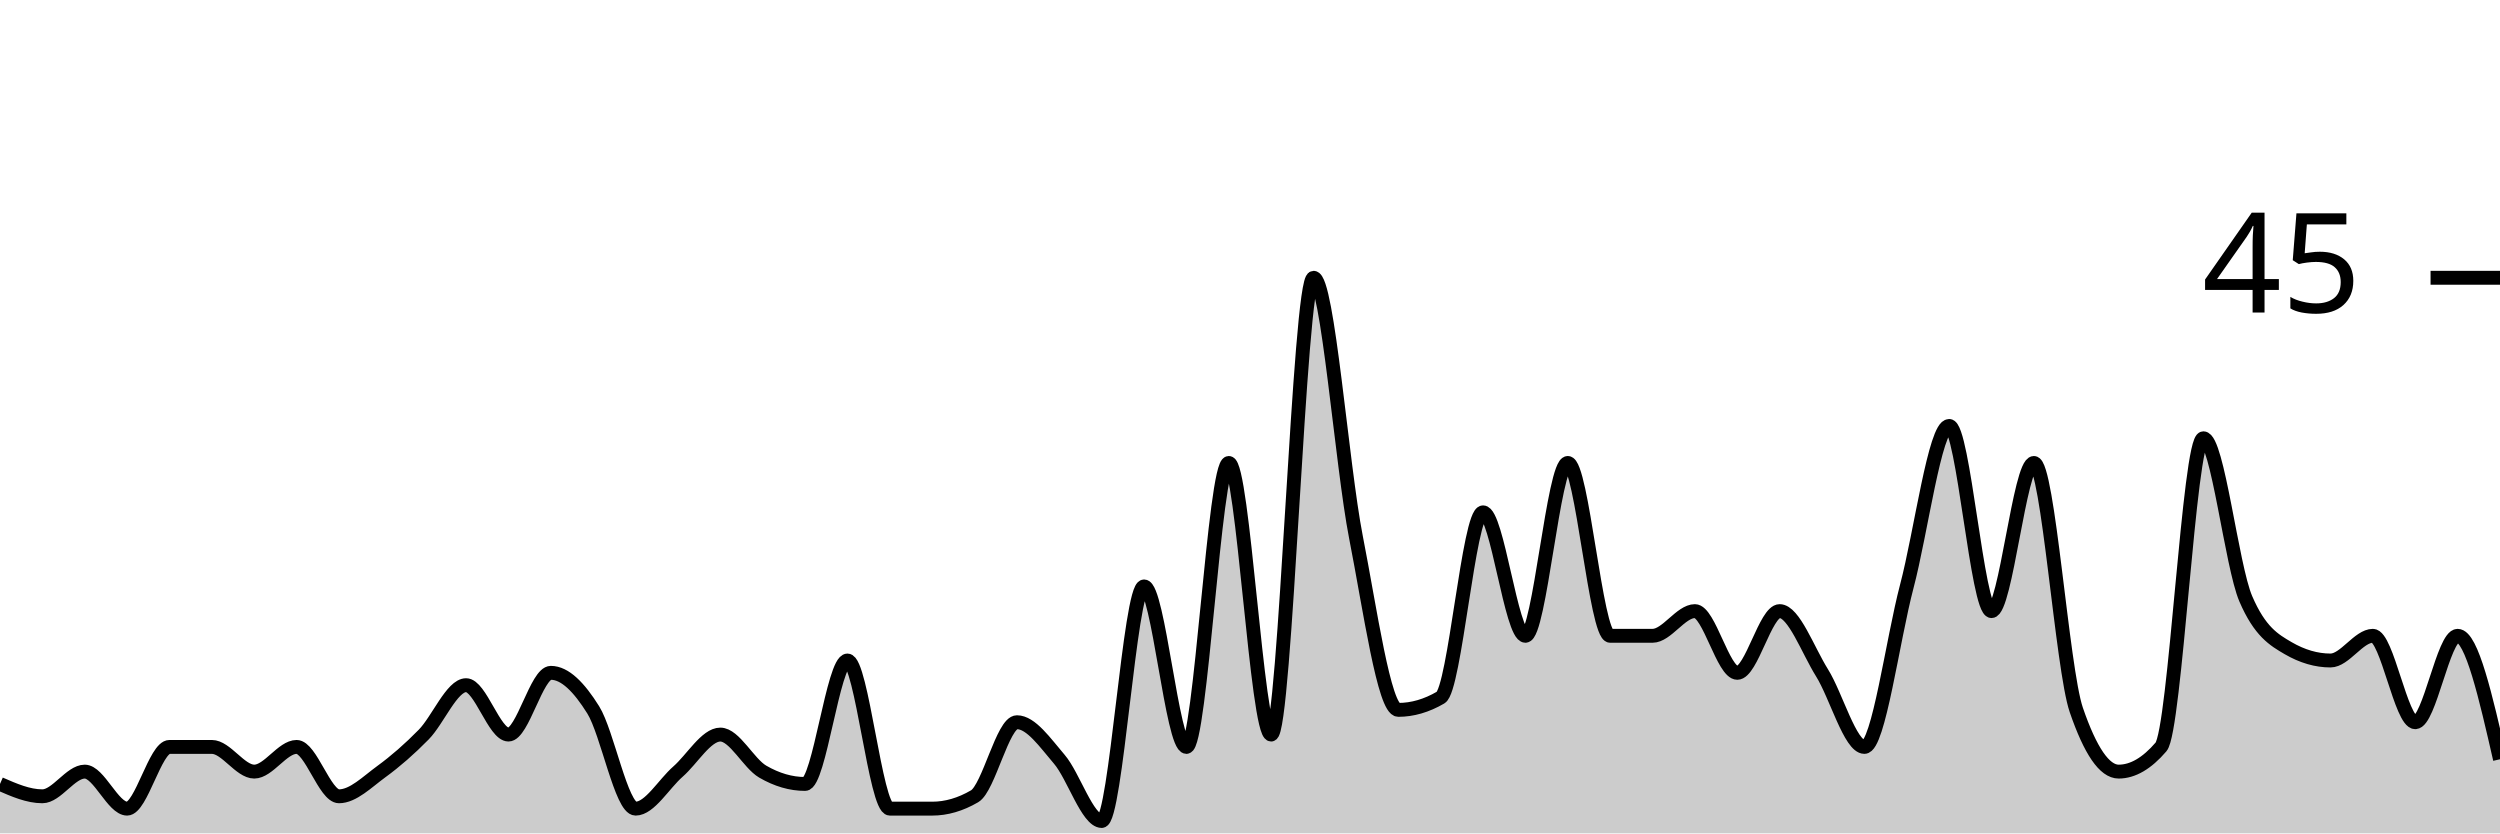
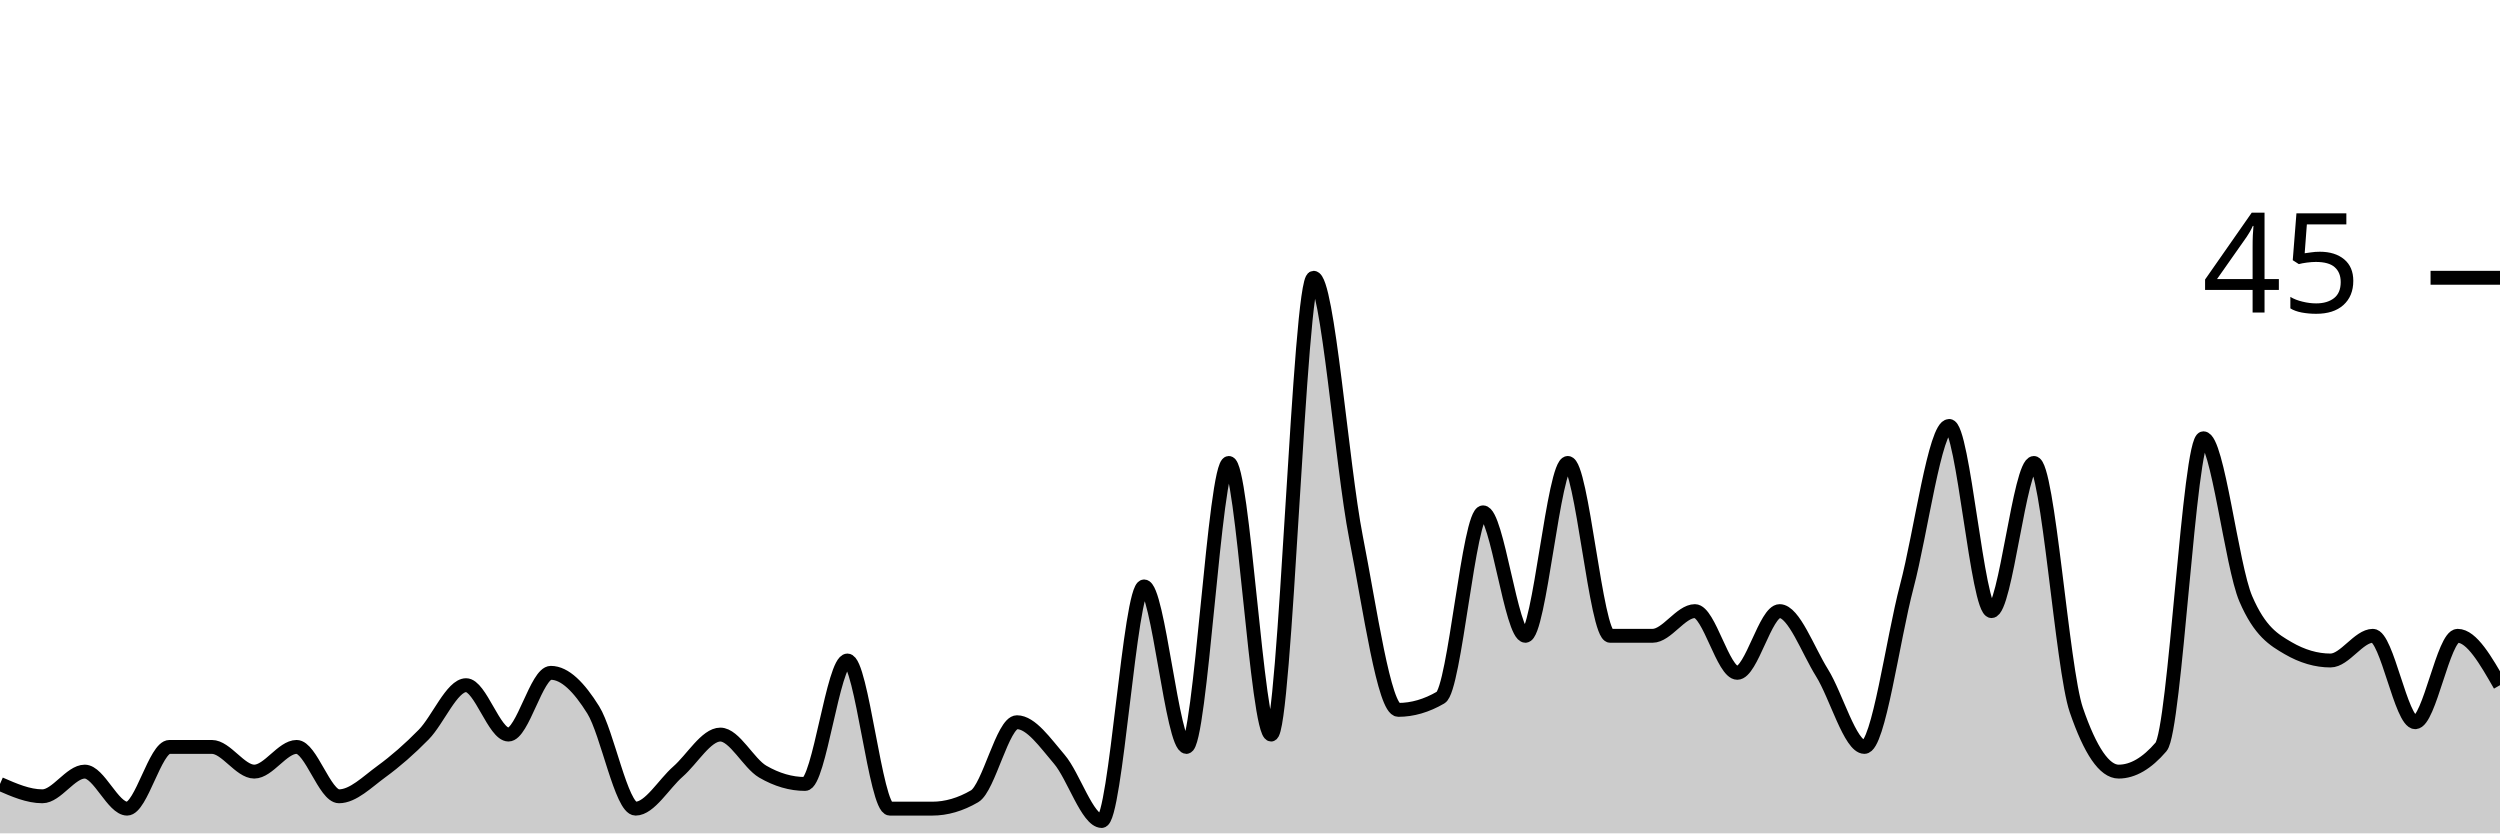
<svg xmlns="http://www.w3.org/2000/svg" viewBox="0 0 180 60">
  <g transform="translate(0,20)">
-     <path class="area" fill="rgba(0, 0, 0, 0.2)" d="M0,36.444C1.017,36.889,2.034,37.333,3.051,37.333C4.068,37.333,5.085,35.556,6.102,35.556C7.119,35.556,8.136,38.222,9.153,38.222C10.169,38.222,11.186,33.778,12.203,33.778C13.22,33.778,14.237,33.778,15.254,33.778C16.271,33.778,17.288,35.556,18.305,35.556C19.322,35.556,20.339,33.778,21.356,33.778C22.373,33.778,23.39,37.333,24.407,37.333C25.424,37.333,26.441,36.296,27.458,35.556C28.475,34.815,29.492,33.926,30.508,32.889C31.525,31.852,32.542,29.333,33.559,29.333C34.576,29.333,35.593,32.889,36.61,32.889C37.627,32.889,38.644,28.444,39.661,28.444C40.678,28.444,41.695,29.481,42.712,31.111C43.729,32.741,44.746,38.222,45.763,38.222C46.78,38.222,47.797,36.444,48.814,35.556C49.831,34.667,50.847,32.889,51.864,32.889C52.881,32.889,53.898,34.963,54.915,35.556C55.932,36.148,56.949,36.444,57.966,36.444C58.983,36.444,60,27.556,61.017,27.556C62.034,27.556,63.051,38.222,64.068,38.222C65.085,38.222,66.102,38.222,67.119,38.222C68.136,38.222,69.153,37.926,70.169,37.333C71.186,36.741,72.203,32,73.22,32C74.237,32,75.254,33.481,76.271,34.667C77.288,35.852,78.305,39.111,79.322,39.111C80.339,39.111,81.356,22.222,82.373,22.222C83.39,22.222,84.407,33.778,85.424,33.778C86.441,33.778,87.458,13.333,88.475,13.333C89.492,13.333,90.508,32.889,91.525,32.889C92.542,32.889,93.559,0,94.576,0C95.593,0,96.61,13.481,97.627,18.667C98.644,23.852,99.661,31.111,100.678,31.111C101.695,31.111,102.712,30.815,103.729,30.222C104.746,29.63,105.763,16.889,106.78,16.889C107.797,16.889,108.814,25.778,109.831,25.778C110.847,25.778,111.864,13.333,112.881,13.333C113.898,13.333,114.915,25.778,115.932,25.778C116.949,25.778,117.966,25.778,118.983,25.778C120,25.778,121.017,24,122.034,24C123.051,24,124.068,28.444,125.085,28.444C126.102,28.444,127.119,24,128.136,24C129.153,24,130.169,26.815,131.186,28.444C132.203,30.074,133.22,33.778,134.237,33.778C135.254,33.778,136.271,26.074,137.288,22.222C138.305,18.37,139.322,10.667,140.339,10.667C141.356,10.667,142.373,24,143.39,24C144.407,24,145.424,13.333,146.441,13.333C147.458,13.333,148.475,28.148,149.492,31.111C150.508,34.074,151.525,35.556,152.542,35.556C153.559,35.556,154.576,34.963,155.593,33.778C156.61,32.593,157.627,11.556,158.644,11.556C159.661,11.556,160.678,20.741,161.695,23.111C162.712,25.481,163.729,26.074,164.746,26.667C165.763,27.259,166.78,27.556,167.797,27.556C168.814,27.556,169.831,25.778,170.847,25.778C171.864,25.778,172.881,32,173.898,32C174.915,32,175.932,25.778,176.949,25.778C177.966,25.778,178.983,30.222,180,34.667L180,40C178.983,40,177.966,40,176.949,40C175.932,40,174.915,40,173.898,40C172.881,40,171.864,40,170.847,40C169.831,40,168.814,40,167.797,40C166.78,40,165.763,40,164.746,40C163.729,40,162.712,40,161.695,40C160.678,40,159.661,40,158.644,40C157.627,40,156.61,40,155.593,40C154.576,40,153.559,40,152.542,40C151.525,40,150.508,40,149.492,40C148.475,40,147.458,40,146.441,40C145.424,40,144.407,40,143.39,40C142.373,40,141.356,40,140.339,40C139.322,40,138.305,40,137.288,40C136.271,40,135.254,40,134.237,40C133.22,40,132.203,40,131.186,40C130.169,40,129.153,40,128.136,40C127.119,40,126.102,40,125.085,40C124.068,40,123.051,40,122.034,40C121.017,40,120,40,118.983,40C117.966,40,116.949,40,115.932,40C114.915,40,113.898,40,112.881,40C111.864,40,110.847,40,109.831,40C108.814,40,107.797,40,106.78,40C105.763,40,104.746,40,103.729,40C102.712,40,101.695,40,100.678,40C99.661,40,98.644,40,97.627,40C96.61,40,95.593,40,94.576,40C93.559,40,92.542,40,91.525,40C90.508,40,89.492,40,88.475,40C87.458,40,86.441,40,85.424,40C84.407,40,83.39,40,82.373,40C81.356,40,80.339,40,79.322,40C78.305,40,77.288,40,76.271,40C75.254,40,74.237,40,73.22,40C72.203,40,71.186,40,70.169,40C69.153,40,68.136,40,67.119,40C66.102,40,65.085,40,64.068,40C63.051,40,62.034,40,61.017,40C60,40,58.983,40,57.966,40C56.949,40,55.932,40,54.915,40C53.898,40,52.881,40,51.864,40C50.847,40,49.831,40,48.814,40C47.797,40,46.78,40,45.763,40C44.746,40,43.729,40,42.712,40C41.695,40,40.678,40,39.661,40C38.644,40,37.627,40,36.61,40C35.593,40,34.576,40,33.559,40C32.542,40,31.525,40,30.508,40C29.492,40,28.475,40,27.458,40C26.441,40,25.424,40,24.407,40C23.39,40,22.373,40,21.356,40C20.339,40,19.322,40,18.305,40C17.288,40,16.271,40,15.254,40C14.237,40,13.22,40,12.203,40C11.186,40,10.169,40,9.153,40C8.136,40,7.119,40,6.102,40C5.085,40,4.068,40,3.051,40C2.034,40,1.017,40,0,40Z" />
-     <path class="line" stroke="black" fill="none" d="M0,36.444C1.017,36.889,2.034,37.333,3.051,37.333C4.068,37.333,5.085,35.556,6.102,35.556C7.119,35.556,8.136,38.222,9.153,38.222C10.169,38.222,11.186,33.778,12.203,33.778C13.22,33.778,14.237,33.778,15.254,33.778C16.271,33.778,17.288,35.556,18.305,35.556C19.322,35.556,20.339,33.778,21.356,33.778C22.373,33.778,23.39,37.333,24.407,37.333C25.424,37.333,26.441,36.296,27.458,35.556C28.475,34.815,29.492,33.926,30.508,32.889C31.525,31.852,32.542,29.333,33.559,29.333C34.576,29.333,35.593,32.889,36.61,32.889C37.627,32.889,38.644,28.444,39.661,28.444C40.678,28.444,41.695,29.481,42.712,31.111C43.729,32.741,44.746,38.222,45.763,38.222C46.78,38.222,47.797,36.444,48.814,35.556C49.831,34.667,50.847,32.889,51.864,32.889C52.881,32.889,53.898,34.963,54.915,35.556C55.932,36.148,56.949,36.444,57.966,36.444C58.983,36.444,60,27.556,61.017,27.556C62.034,27.556,63.051,38.222,64.068,38.222C65.085,38.222,66.102,38.222,67.119,38.222C68.136,38.222,69.153,37.926,70.169,37.333C71.186,36.741,72.203,32,73.22,32C74.237,32,75.254,33.481,76.271,34.667C77.288,35.852,78.305,39.111,79.322,39.111C80.339,39.111,81.356,22.222,82.373,22.222C83.39,22.222,84.407,33.778,85.424,33.778C86.441,33.778,87.458,13.333,88.475,13.333C89.492,13.333,90.508,32.889,91.525,32.889C92.542,32.889,93.559,0,94.576,0C95.593,0,96.61,13.481,97.627,18.667C98.644,23.852,99.661,31.111,100.678,31.111C101.695,31.111,102.712,30.815,103.729,30.222C104.746,29.63,105.763,16.889,106.78,16.889C107.797,16.889,108.814,25.778,109.831,25.778C110.847,25.778,111.864,13.333,112.881,13.333C113.898,13.333,114.915,25.778,115.932,25.778C116.949,25.778,117.966,25.778,118.983,25.778C120,25.778,121.017,24,122.034,24C123.051,24,124.068,28.444,125.085,28.444C126.102,28.444,127.119,24,128.136,24C129.153,24,130.169,26.815,131.186,28.444C132.203,30.074,133.22,33.778,134.237,33.778C135.254,33.778,136.271,26.074,137.288,22.222C138.305,18.37,139.322,10.667,140.339,10.667C141.356,10.667,142.373,24,143.39,24C144.407,24,145.424,13.333,146.441,13.333C147.458,13.333,148.475,28.148,149.492,31.111C150.508,34.074,151.525,35.556,152.542,35.556C153.559,35.556,154.576,34.963,155.593,33.778C156.61,32.593,157.627,11.556,158.644,11.556C159.661,11.556,160.678,20.741,161.695,23.111C162.712,25.481,163.729,26.074,164.746,26.667C165.763,27.259,166.78,27.556,167.797,27.556C168.814,27.556,169.831,25.778,170.847,25.778C171.864,25.778,172.881,32,173.898,32C174.915,32,175.932,25.778,176.949,25.778C177.966,25.778,178.983,30.222,180,34.667" />
+     <path class="area" fill="rgba(0, 0, 0, 0.2)" d="M0,36.444C1.017,36.889,2.034,37.333,3.051,37.333C4.068,37.333,5.085,35.556,6.102,35.556C7.119,35.556,8.136,38.222,9.153,38.222C10.169,38.222,11.186,33.778,12.203,33.778C13.22,33.778,14.237,33.778,15.254,33.778C16.271,33.778,17.288,35.556,18.305,35.556C19.322,35.556,20.339,33.778,21.356,33.778C22.373,33.778,23.39,37.333,24.407,37.333C25.424,37.333,26.441,36.296,27.458,35.556C28.475,34.815,29.492,33.926,30.508,32.889C31.525,31.852,32.542,29.333,33.559,29.333C34.576,29.333,35.593,32.889,36.61,32.889C37.627,32.889,38.644,28.444,39.661,28.444C40.678,28.444,41.695,29.481,42.712,31.111C43.729,32.741,44.746,38.222,45.763,38.222C46.78,38.222,47.797,36.444,48.814,35.556C49.831,34.667,50.847,32.889,51.864,32.889C52.881,32.889,53.898,34.963,54.915,35.556C55.932,36.148,56.949,36.444,57.966,36.444C58.983,36.444,60,27.556,61.017,27.556C62.034,27.556,63.051,38.222,64.068,38.222C65.085,38.222,66.102,38.222,67.119,38.222C68.136,38.222,69.153,37.926,70.169,37.333C71.186,36.741,72.203,32,73.22,32C74.237,32,75.254,33.481,76.271,34.667C77.288,35.852,78.305,39.111,79.322,39.111C80.339,39.111,81.356,22.222,82.373,22.222C83.39,22.222,84.407,33.778,85.424,33.778C86.441,33.778,87.458,13.333,88.475,13.333C89.492,13.333,90.508,32.889,91.525,32.889C92.542,32.889,93.559,0,94.576,0C95.593,0,96.61,13.481,97.627,18.667C98.644,23.852,99.661,31.111,100.678,31.111C101.695,31.111,102.712,30.815,103.729,30.222C104.746,29.63,105.763,16.889,106.78,16.889C107.797,16.889,108.814,25.778,109.831,25.778C110.847,25.778,111.864,13.333,112.881,13.333C113.898,13.333,114.915,25.778,115.932,25.778C116.949,25.778,117.966,25.778,118.983,25.778C120,25.778,121.017,24,122.034,24C123.051,24,124.068,28.444,125.085,28.444C126.102,28.444,127.119,24,128.136,24C129.153,24,130.169,26.815,131.186,28.444C132.203,30.074,133.22,33.778,134.237,33.778C135.254,33.778,136.271,26.074,137.288,22.222C138.305,18.37,139.322,10.667,140.339,10.667C141.356,10.667,142.373,24,143.39,24C144.407,24,145.424,13.333,146.441,13.333C147.458,13.333,148.475,28.148,149.492,31.111C150.508,34.074,151.525,35.556,152.542,35.556C153.559,35.556,154.576,34.963,155.593,33.778C156.61,32.593,157.627,11.556,158.644,11.556C159.661,11.556,160.678,20.741,161.695,23.111C162.712,25.481,163.729,26.074,164.746,26.667C165.763,27.259,166.78,27.556,167.797,27.556C168.814,27.556,169.831,25.778,170.847,25.778C171.864,25.778,172.881,32,173.898,32C174.915,32,175.932,25.778,176.949,25.778C177.966,25.778,178.983,27.556,180,29.333L180,40C178.983,40,177.966,40,176.949,40C175.932,40,174.915,40,173.898,40C172.881,40,171.864,40,170.847,40C169.831,40,168.814,40,167.797,40C166.78,40,165.763,40,164.746,40C163.729,40,162.712,40,161.695,40C160.678,40,159.661,40,158.644,40C157.627,40,156.61,40,155.593,40C154.576,40,153.559,40,152.542,40C151.525,40,150.508,40,149.492,40C148.475,40,147.458,40,146.441,40C145.424,40,144.407,40,143.39,40C142.373,40,141.356,40,140.339,40C139.322,40,138.305,40,137.288,40C136.271,40,135.254,40,134.237,40C133.22,40,132.203,40,131.186,40C130.169,40,129.153,40,128.136,40C127.119,40,126.102,40,125.085,40C124.068,40,123.051,40,122.034,40C121.017,40,120,40,118.983,40C117.966,40,116.949,40,115.932,40C114.915,40,113.898,40,112.881,40C111.864,40,110.847,40,109.831,40C108.814,40,107.797,40,106.78,40C105.763,40,104.746,40,103.729,40C102.712,40,101.695,40,100.678,40C99.661,40,98.644,40,97.627,40C96.61,40,95.593,40,94.576,40C93.559,40,92.542,40,91.525,40C90.508,40,89.492,40,88.475,40C87.458,40,86.441,40,85.424,40C84.407,40,83.39,40,82.373,40C81.356,40,80.339,40,79.322,40C78.305,40,77.288,40,76.271,40C75.254,40,74.237,40,73.22,40C72.203,40,71.186,40,70.169,40C69.153,40,68.136,40,67.119,40C66.102,40,65.085,40,64.068,40C63.051,40,62.034,40,61.017,40C60,40,58.983,40,57.966,40C56.949,40,55.932,40,54.915,40C53.898,40,52.881,40,51.864,40C50.847,40,49.831,40,48.814,40C47.797,40,46.78,40,45.763,40C44.746,40,43.729,40,42.712,40C41.695,40,40.678,40,39.661,40C38.644,40,37.627,40,36.61,40C35.593,40,34.576,40,33.559,40C32.542,40,31.525,40,30.508,40C29.492,40,28.475,40,27.458,40C26.441,40,25.424,40,24.407,40C23.39,40,22.373,40,21.356,40C20.339,40,19.322,40,18.305,40C17.288,40,16.271,40,15.254,40C14.237,40,13.22,40,12.203,40C11.186,40,10.169,40,9.153,40C8.136,40,7.119,40,6.102,40C5.085,40,4.068,40,3.051,40C2.034,40,1.017,40,0,40Z" />
+     <path class="line" stroke="black" fill="none" d="M0,36.444C1.017,36.889,2.034,37.333,3.051,37.333C4.068,37.333,5.085,35.556,6.102,35.556C7.119,35.556,8.136,38.222,9.153,38.222C10.169,38.222,11.186,33.778,12.203,33.778C13.22,33.778,14.237,33.778,15.254,33.778C16.271,33.778,17.288,35.556,18.305,35.556C19.322,35.556,20.339,33.778,21.356,33.778C22.373,33.778,23.39,37.333,24.407,37.333C25.424,37.333,26.441,36.296,27.458,35.556C28.475,34.815,29.492,33.926,30.508,32.889C31.525,31.852,32.542,29.333,33.559,29.333C34.576,29.333,35.593,32.889,36.61,32.889C37.627,32.889,38.644,28.444,39.661,28.444C40.678,28.444,41.695,29.481,42.712,31.111C43.729,32.741,44.746,38.222,45.763,38.222C46.78,38.222,47.797,36.444,48.814,35.556C49.831,34.667,50.847,32.889,51.864,32.889C52.881,32.889,53.898,34.963,54.915,35.556C55.932,36.148,56.949,36.444,57.966,36.444C58.983,36.444,60,27.556,61.017,27.556C62.034,27.556,63.051,38.222,64.068,38.222C65.085,38.222,66.102,38.222,67.119,38.222C68.136,38.222,69.153,37.926,70.169,37.333C71.186,36.741,72.203,32,73.22,32C74.237,32,75.254,33.481,76.271,34.667C77.288,35.852,78.305,39.111,79.322,39.111C80.339,39.111,81.356,22.222,82.373,22.222C83.39,22.222,84.407,33.778,85.424,33.778C86.441,33.778,87.458,13.333,88.475,13.333C89.492,13.333,90.508,32.889,91.525,32.889C92.542,32.889,93.559,0,94.576,0C95.593,0,96.61,13.481,97.627,18.667C98.644,23.852,99.661,31.111,100.678,31.111C101.695,31.111,102.712,30.815,103.729,30.222C104.746,29.63,105.763,16.889,106.78,16.889C107.797,16.889,108.814,25.778,109.831,25.778C110.847,25.778,111.864,13.333,112.881,13.333C113.898,13.333,114.915,25.778,115.932,25.778C116.949,25.778,117.966,25.778,118.983,25.778C120,25.778,121.017,24,122.034,24C123.051,24,124.068,28.444,125.085,28.444C126.102,28.444,127.119,24,128.136,24C129.153,24,130.169,26.815,131.186,28.444C132.203,30.074,133.22,33.778,134.237,33.778C135.254,33.778,136.271,26.074,137.288,22.222C138.305,18.37,139.322,10.667,140.339,10.667C141.356,10.667,142.373,24,143.39,24C144.407,24,145.424,13.333,146.441,13.333C147.458,13.333,148.475,28.148,149.492,31.111C150.508,34.074,151.525,35.556,152.542,35.556C153.559,35.556,154.576,34.963,155.593,33.778C156.61,32.593,157.627,11.556,158.644,11.556C159.661,11.556,160.678,20.741,161.695,23.111C162.712,25.481,163.729,26.074,164.746,26.667C165.763,27.259,166.78,27.556,167.797,27.556C168.814,27.556,169.831,25.778,170.847,25.778C171.864,25.778,172.881,32,173.898,32C174.915,32,175.932,25.778,176.949,25.778C177.966,25.778,178.983,27.556,180,29.333" />
    <path class="axis-ceiling" stroke-width="1" stroke="black" fill="none" d="M175,0L180,0" />
    <text class="axis-ceiling-label" font-family="sans-serif" text-anchor="end" font-size="10px" x="170" y="2.5">45</text>
  </g>
</svg>
